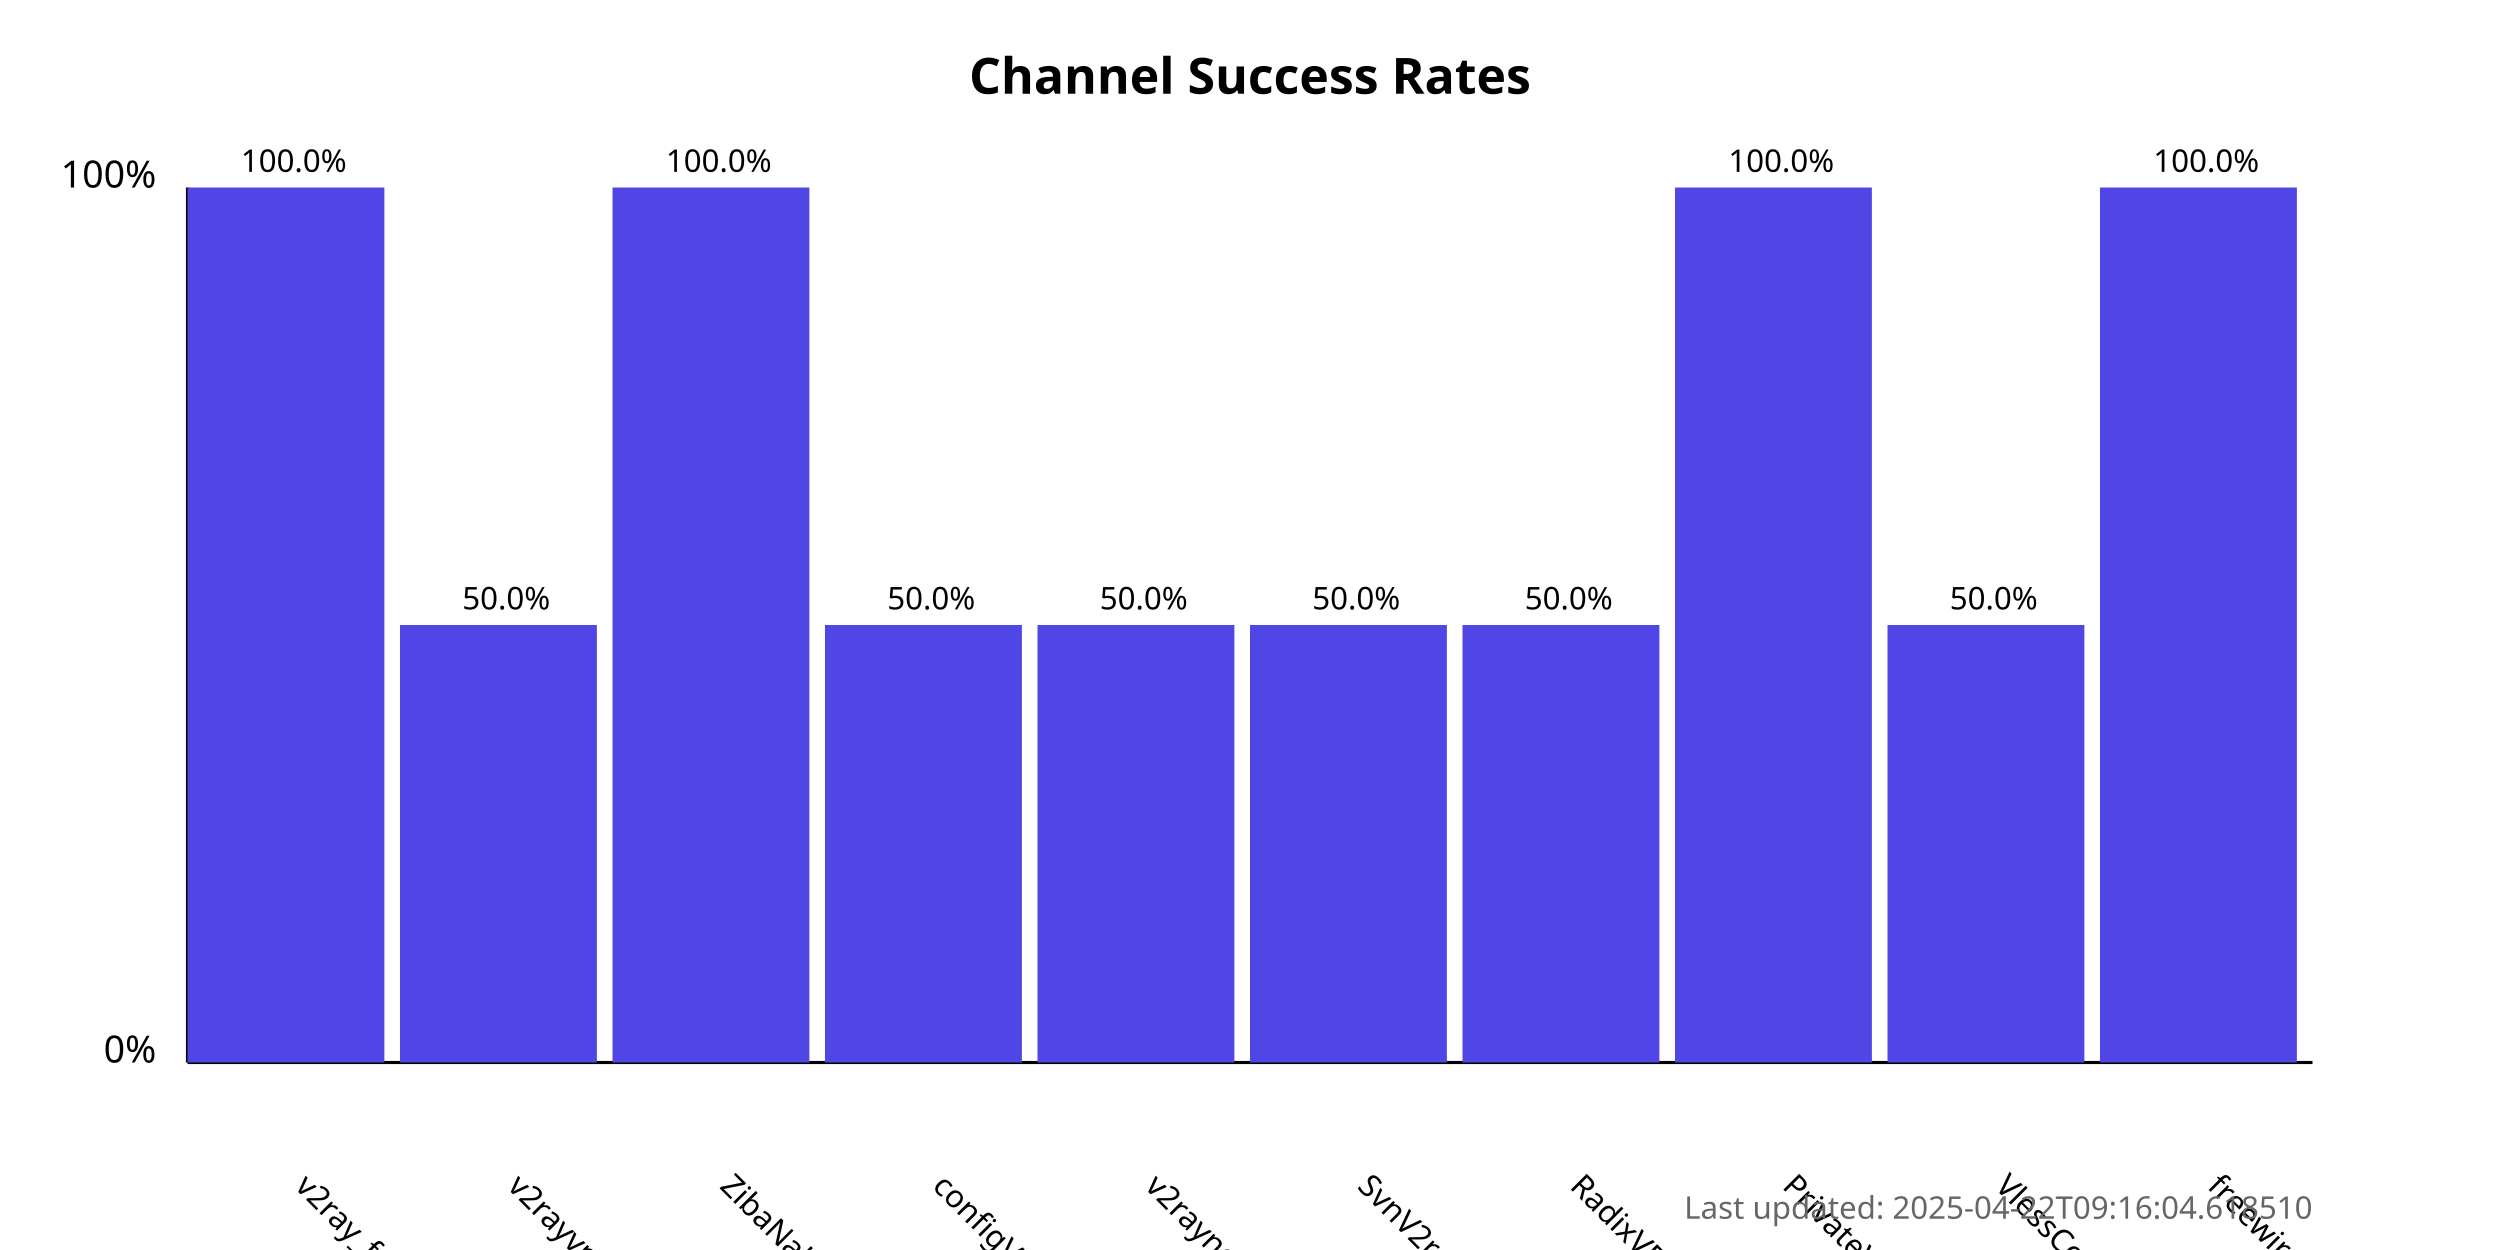
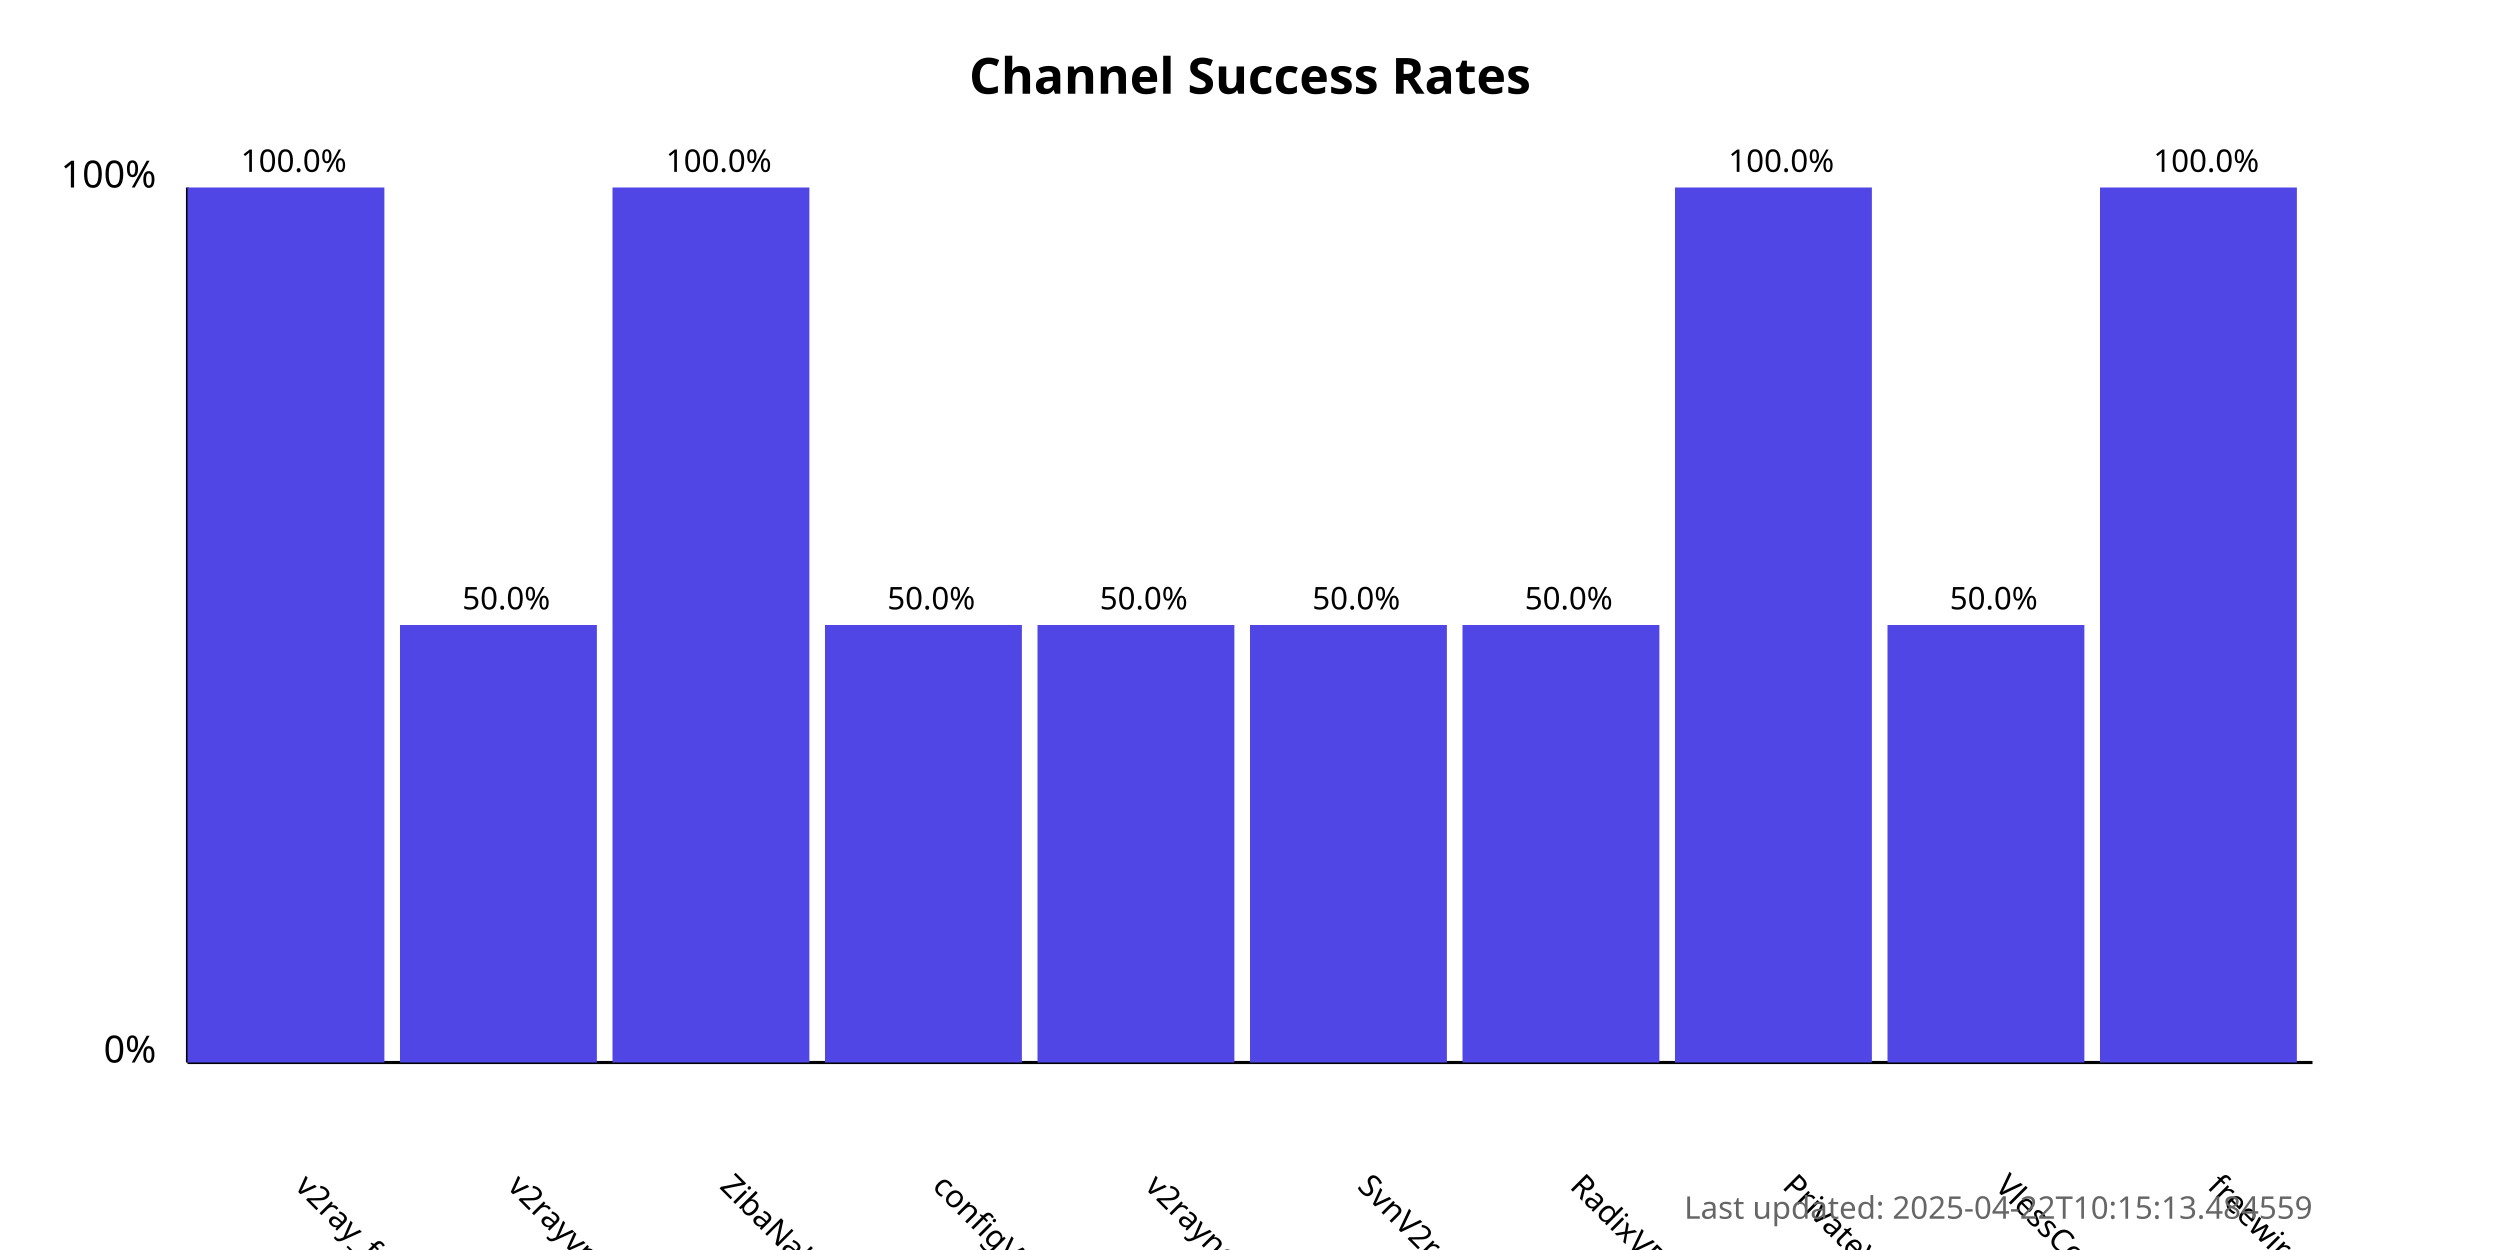
<svg xmlns="http://www.w3.org/2000/svg" width="800" height="400">
  <style>
            .chart-title { font: bold 16px sans-serif; }
            .axis-label { font: 12px sans-serif; }
            .tick-label { font: 10px sans-serif; }
            .bar { fill: #4f46e5; }
            .bar:hover { fill: #6366f1; }
            .timestamp { font: 10px sans-serif; fill: #666; }
        </style>
  <text x="400.0" y="30" text-anchor="middle" class="chart-title">
            Channel Success Rates
        </text>
  <line x1="60" y1="340" x2="60" y2="60" stroke="black" stroke-width="1" />
  <line x1="60" y1="340" x2="740" y2="340" stroke="black" stroke-width="1" />
  <text x="50" y="340" text-anchor="end" class="axis-label">0%</text>
  <text x="50" y="60" text-anchor="end" class="axis-label">100%</text>
  <g>
    <rect x="60" y="60.0" width="63.0" height="280.0" class="bar" />
    <text x="94.0" y="380" transform="rotate(45, 94.0, 380)" text-anchor="start" class="tick-label">
                v2ray_free_conf
            </text>
    <text x="94.0" y="55.0" text-anchor="middle" class="tick-label">
                100.0%
            </text>
  </g>
  <g>
    <rect x="128.0" y="200.0" width="63.0" height="140.0" class="bar" />
    <text x="162.0" y="380" transform="rotate(45, 162.0, 380)" text-anchor="start" class="tick-label">
                v2rayvpno
            </text>
    <text x="162.0" y="195.0" text-anchor="middle" class="tick-label">
                50.0%
            </text>
  </g>
  <g>
    <rect x="196.0" y="60.0" width="63.0" height="280.0" class="bar" />
    <text x="230.0" y="380" transform="rotate(45, 230.0, 380)" text-anchor="start" class="tick-label">
                ZibaNabz
            </text>
    <text x="230.0" y="55.0" text-anchor="middle" class="tick-label">
                100.0%
            </text>
  </g>
  <g>
    <rect x="264.0" y="200.0" width="63.0" height="140.0" class="bar" />
    <text x="298.0" y="380" transform="rotate(45, 298.0, 380)" text-anchor="start" class="tick-label">
                configV2rayForFree
            </text>
    <text x="298.0" y="195.0" text-anchor="middle" class="tick-label">
                50.0%
            </text>
  </g>
  <g>
    <rect x="332.0" y="200.0" width="63.0" height="140.0" class="bar" />
    <text x="366.0" y="380" transform="rotate(45, 366.0, 380)" text-anchor="start" class="tick-label">
                v2rayngvpn
            </text>
    <text x="366.0" y="195.0" text-anchor="middle" class="tick-label">
                50.0%
            </text>
  </g>
  <g>
    <rect x="400.0" y="200.0" width="63.0" height="140.0" class="bar" />
    <text x="434.0" y="380" transform="rotate(45, 434.0, 380)" text-anchor="start" class="tick-label">
                SvnV2ray
            </text>
    <text x="434.0" y="195.0" text-anchor="middle" class="tick-label">
                50.0%
            </text>
  </g>
  <g>
    <rect x="468.0" y="200.0" width="63.0" height="140.0" class="bar" />
    <text x="502.0" y="380" transform="rotate(45, 502.0, 380)" text-anchor="start" class="tick-label">
                RadixVPN
            </text>
    <text x="502.0" y="195.0" text-anchor="middle" class="tick-label">
                50.0%
            </text>
  </g>
  <g>
    <rect x="536.0" y="60.0" width="63.0" height="280.0" class="bar" />
    <text x="570.0" y="380" transform="rotate(45, 570.0, 380)" text-anchor="start" class="tick-label">
                PrivateVPNs
            </text>
    <text x="570.0" y="55.0" text-anchor="middle" class="tick-label">
                100.0%
            </text>
  </g>
  <g>
    <rect x="604.0" y="200.0" width="63.0" height="140.0" class="bar" />
    <text x="638.0" y="380" transform="rotate(45, 638.0, 380)" text-anchor="start" class="tick-label">
                VlessConfig
            </text>
    <text x="638.0" y="195.0" text-anchor="middle" class="tick-label">
                50.0%
            </text>
  </g>
  <g>
    <rect x="672.0" y="60.0" width="63.0" height="280.0" class="bar" />
    <text x="706.0" y="380" transform="rotate(45, 706.0, 380)" text-anchor="start" class="tick-label">
                freewireguard
            </text>
    <text x="706.0" y="55.0" text-anchor="middle" class="tick-label">
                100.0%
            </text>
  </g>
  <text x="740" y="390" text-anchor="end" class="timestamp">
-             Last updated: 2025-04-22T09:16:04.618510
+             Last updated: 2025-04-22T10:15:13.484559
        </text>
</svg>
